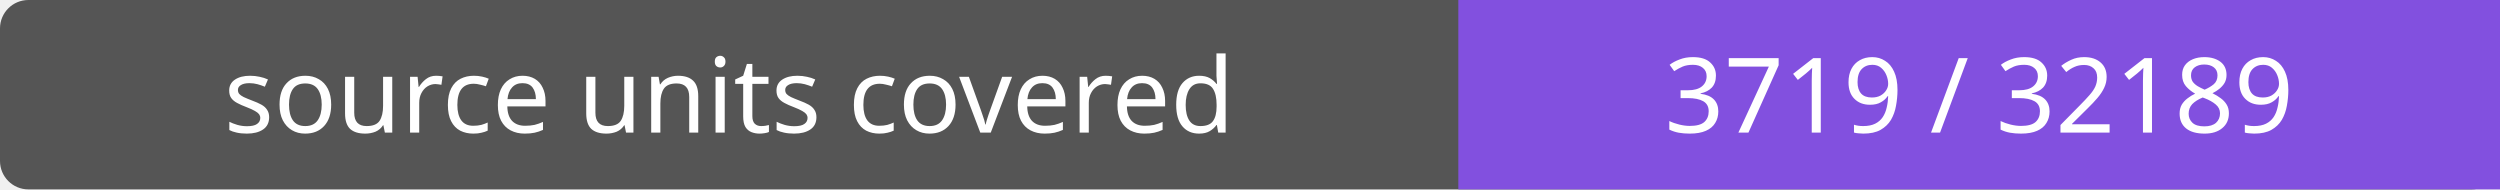
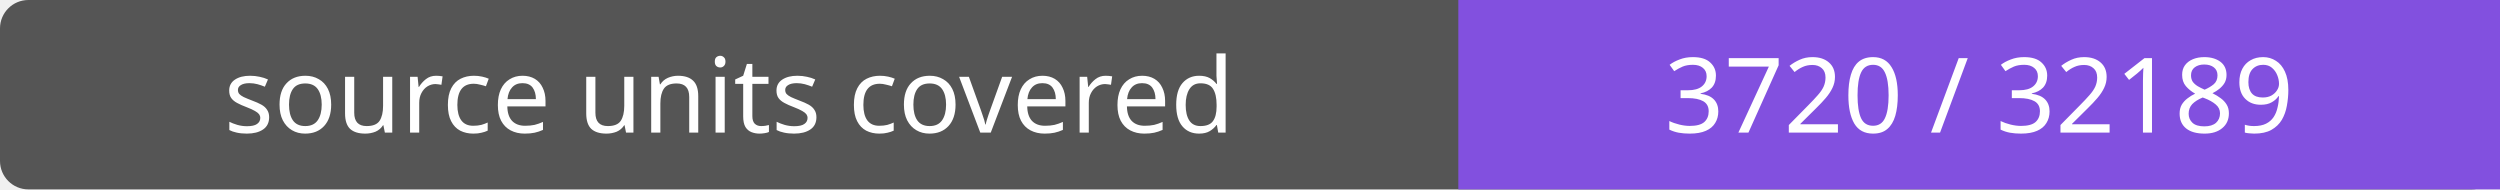
- <svg xmlns="http://www.w3.org/2000/svg" width="264" height="20" role="img" aria-label="source units covered: 3719 / 32189">
+ <svg xmlns="http://www.w3.org/2000/svg" width="264" height="20" role="img" aria-label="source units covered: 3720 / 32189">
  <rect width="264" height="20" rx="3" fill="#555" />
  <path fill="#8250df" d="M154 0h110v20H154z" />
  <g fill="#fff" text-anchor="middle" font-family="Verdana,sans-serif" font-size="11">
    <text x="77.0" y="14">source units covered</text>
-     <text x="209.0" y="14">3719 / 32189</text>
+     <text x="209.0" y="14">3720 / 32189</text>
  </g>
</svg>
